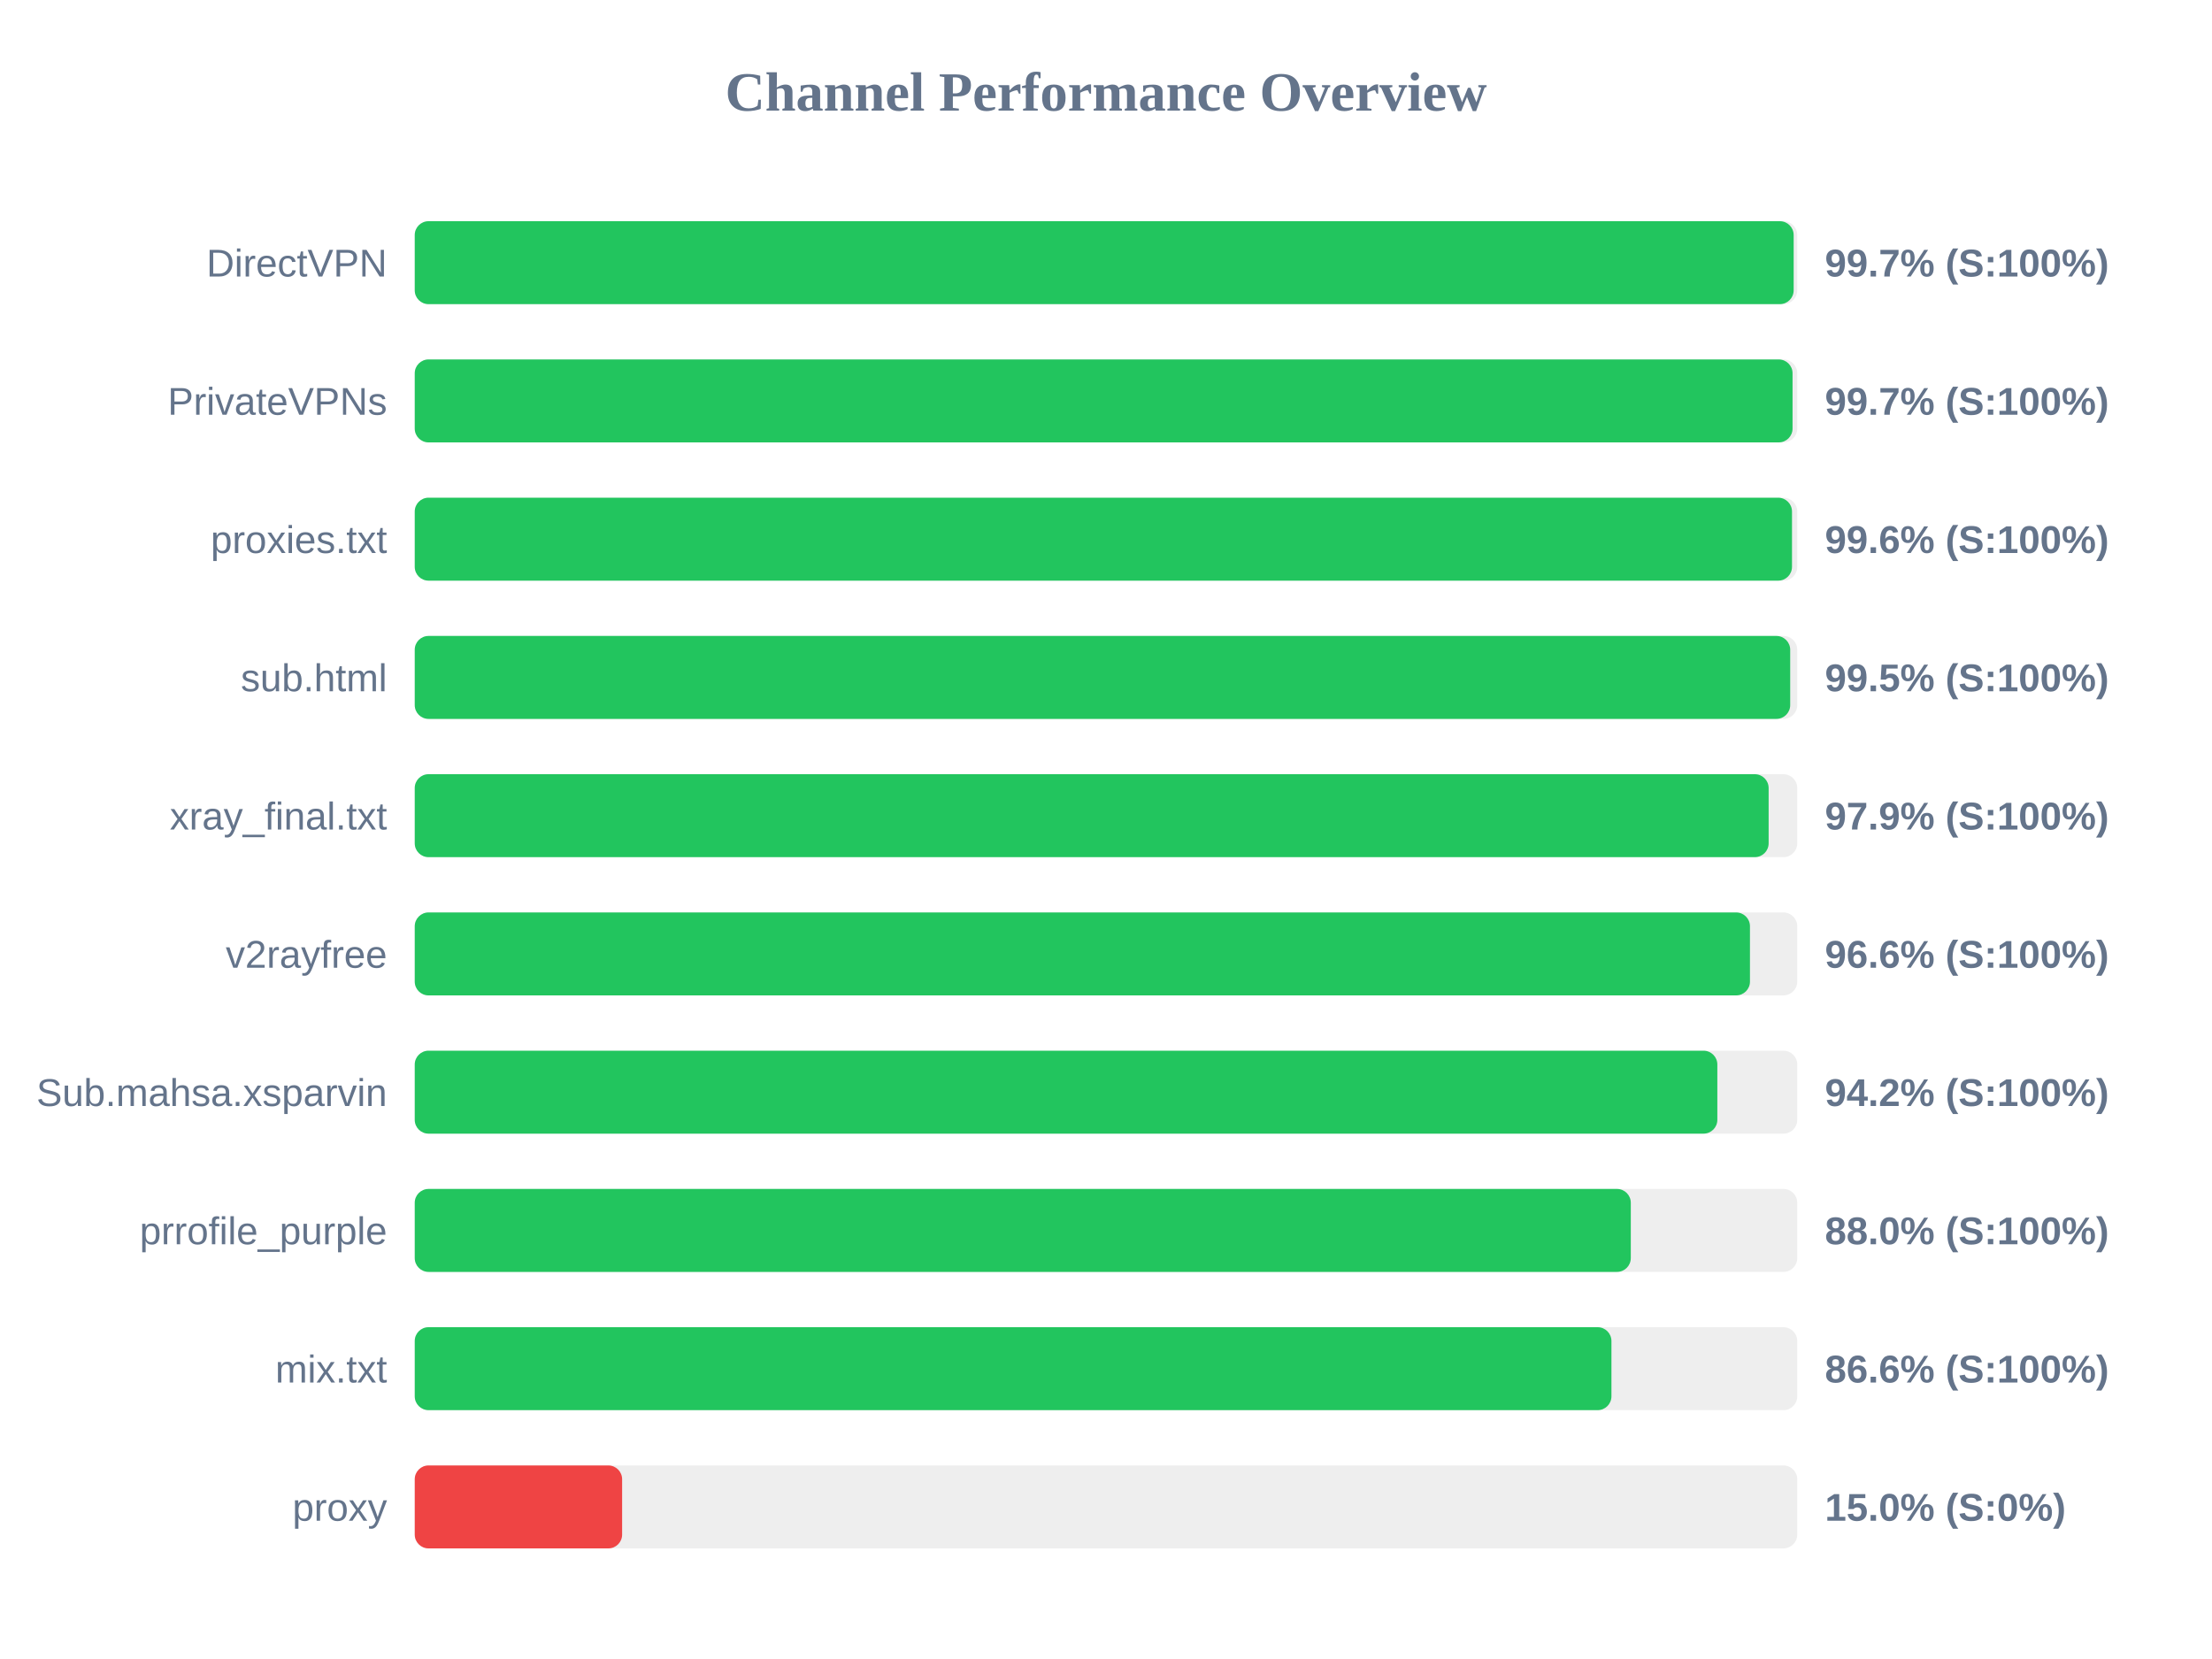
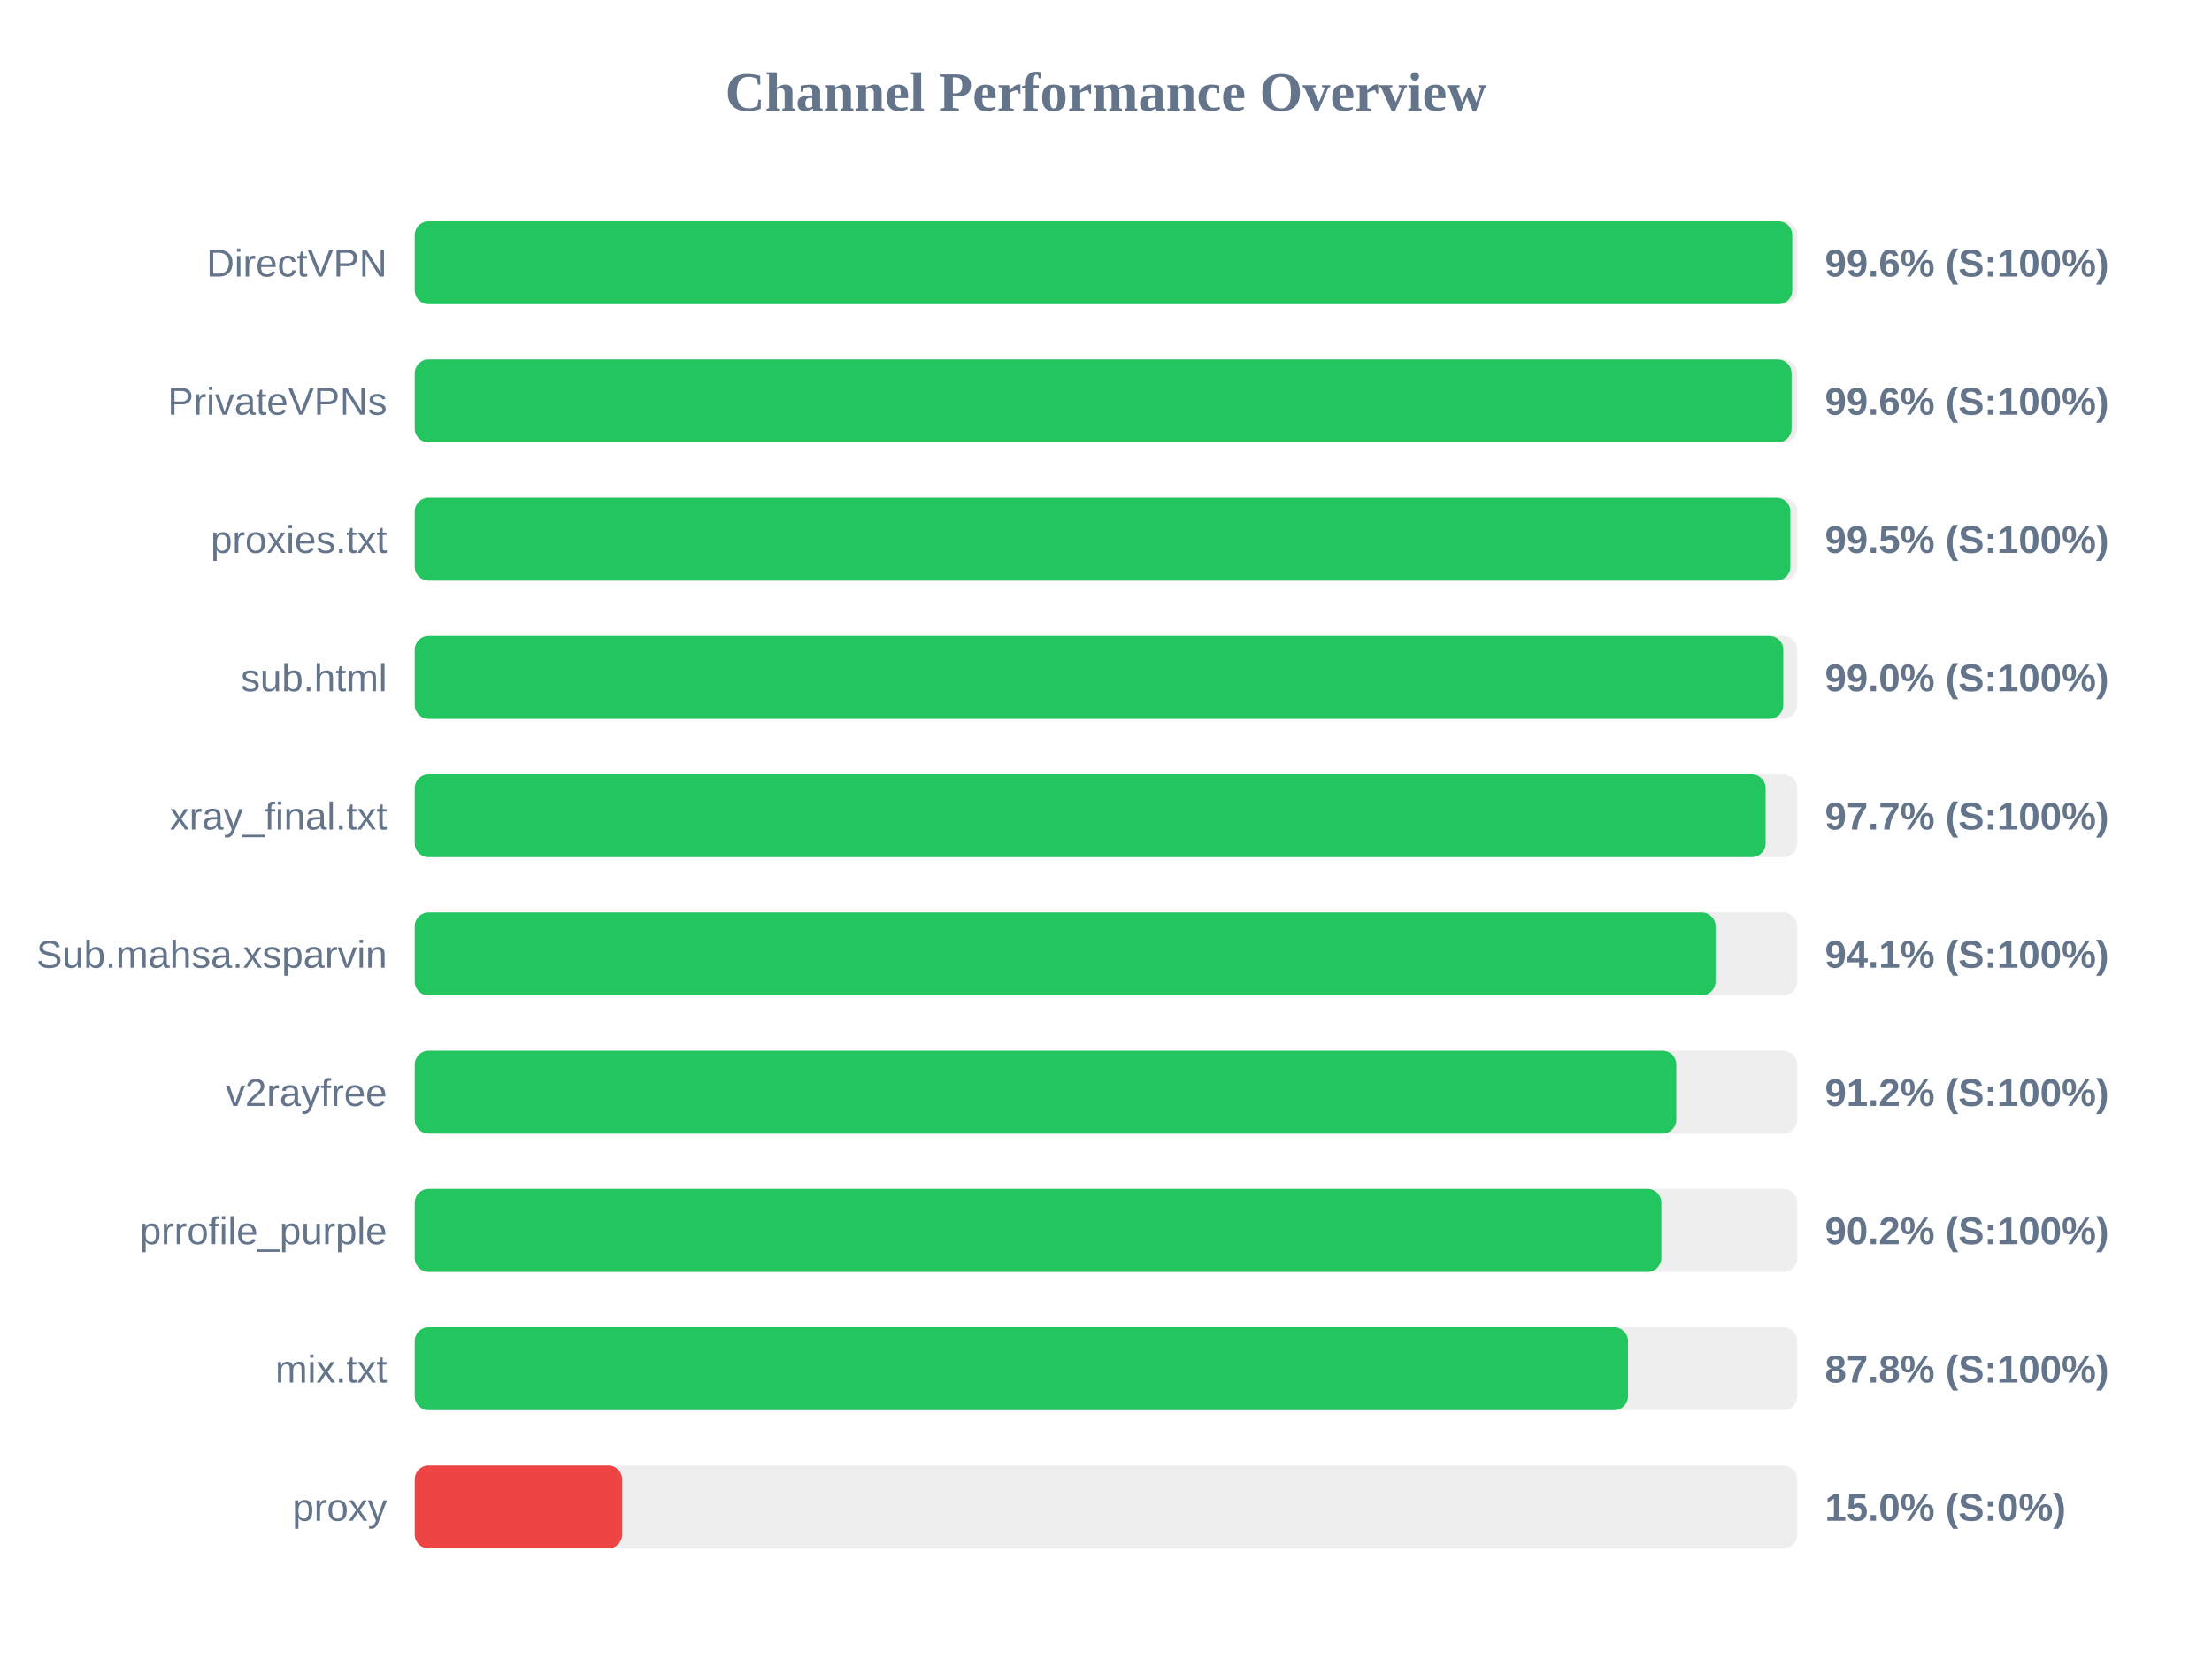
<svg xmlns="http://www.w3.org/2000/svg" width="800" height="600" version="1.1">
  <style>
        .row { font: 14px Arial; fill: #64748b; }
        .score { font: bold 14px Arial; fill: #64748b; }
    </style>
  <text x="400" y="40" text-anchor="middle" font-size="20px" font-weight="bold" fill="#64748b">Channel Performance Overview</text>
  <rect x="150" y="80" width="500" height="30" fill="#eee" rx="5" />
-   <rect x="150" y="80" width="498.7" height="30" fill="#22c55e" rx="5" />
+   <rect x="150" y="80" width="498.2" height="30" fill="#22c55e" rx="5" />
  <text x="140" y="100" text-anchor="end" class="row">DirectVPN</text>
-   <text x="660" y="100" text-anchor="start" class="score">99.7% (S:100%)</text>
+   <text x="660" y="100" text-anchor="start" class="score">99.6% (S:100%)</text>
  <rect x="150" y="130" width="500" height="30" fill="#eee" rx="5" />
-   <rect x="150" y="130" width="498.3" height="30" fill="#22c55e" rx="5" />
+   <rect x="150" y="130" width="497.95" height="30" fill="#22c55e" rx="5" />
  <text x="140" y="150" text-anchor="end" class="row">PrivateVPNs</text>
-   <text x="660" y="150" text-anchor="start" class="score">99.7% (S:100%)</text>
+   <text x="660" y="150" text-anchor="start" class="score">99.6% (S:100%)</text>
  <rect x="150" y="180" width="500" height="30" fill="#eee" rx="5" />
-   <rect x="150" y="180" width="498.1" height="30" fill="#22c55e" rx="5" />
+   <rect x="150" y="180" width="497.5" height="30" fill="#22c55e" rx="5" />
  <text x="140" y="200" text-anchor="end" class="row">proxies.txt</text>
-   <text x="660" y="200" text-anchor="start" class="score">99.6% (S:100%)</text>
+   <text x="660" y="200" text-anchor="start" class="score">99.5% (S:100%)</text>
  <rect x="150" y="230" width="500" height="30" fill="#eee" rx="5" />
-   <rect x="150" y="230" width="497.45" height="30" fill="#22c55e" rx="5" />
+   <rect x="150" y="230" width="494.95" height="30" fill="#22c55e" rx="5" />
  <text x="140" y="250" text-anchor="end" class="row">sub.html</text>
-   <text x="660" y="250" text-anchor="start" class="score">99.5% (S:100%)</text>
+   <text x="660" y="250" text-anchor="start" class="score">99.0% (S:100%)</text>
  <rect x="150" y="280" width="500" height="30" fill="#eee" rx="5" />
-   <rect x="150" y="280" width="489.65" height="30" fill="#22c55e" rx="5" />
+   <rect x="150" y="280" width="488.55" height="30" fill="#22c55e" rx="5" />
  <text x="140" y="300" text-anchor="end" class="row">xray_final.txt</text>
-   <text x="660" y="300" text-anchor="start" class="score">97.9% (S:100%)</text>
+   <text x="660" y="300" text-anchor="start" class="score">97.7% (S:100%)</text>
  <rect x="150" y="330" width="500" height="30" fill="#eee" rx="5" />
-   <rect x="150" y="330" width="482.9" height="30" fill="#22c55e" rx="5" />
-   <text x="140" y="350" text-anchor="end" class="row">v2rayfree</text>
-   <text x="660" y="350" text-anchor="start" class="score">96.6% (S:100%)</text>
+   <rect x="150" y="330" width="470.45" height="30" fill="#22c55e" rx="5" />
+   <text x="140" y="350" text-anchor="end" class="row">Sub.mahsa.xsparvin</text>
+   <text x="660" y="350" text-anchor="start" class="score">94.1% (S:100%)</text>
  <rect x="150" y="380" width="500" height="30" fill="#eee" rx="5" />
-   <rect x="150" y="380" width="471.1" height="30" fill="#22c55e" rx="5" />
-   <text x="140" y="400" text-anchor="end" class="row">Sub.mahsa.xsparvin</text>
-   <text x="660" y="400" text-anchor="start" class="score">94.2% (S:100%)</text>
+   <rect x="150" y="380" width="456.25" height="30" fill="#22c55e" rx="5" />
+   <text x="140" y="400" text-anchor="end" class="row">v2rayfree</text>
+   <text x="660" y="400" text-anchor="start" class="score">91.2% (S:100%)</text>
  <rect x="150" y="430" width="500" height="30" fill="#eee" rx="5" />
-   <rect x="150" y="430" width="439.8" height="30" fill="#22c55e" rx="5" />
+   <rect x="150" y="430" width="450.85" height="30" fill="#22c55e" rx="5" />
  <text x="140" y="450" text-anchor="end" class="row">prrofile_purple</text>
-   <text x="660" y="450" text-anchor="start" class="score">88.0% (S:100%)</text>
+   <text x="660" y="450" text-anchor="start" class="score">90.2% (S:100%)</text>
  <rect x="150" y="480" width="500" height="30" fill="#eee" rx="5" />
-   <rect x="150" y="480" width="432.8" height="30" fill="#22c55e" rx="5" />
+   <rect x="150" y="480" width="438.8" height="30" fill="#22c55e" rx="5" />
  <text x="140" y="500" text-anchor="end" class="row">mix.txt</text>
-   <text x="660" y="500" text-anchor="start" class="score">86.6% (S:100%)</text>
+   <text x="660" y="500" text-anchor="start" class="score">87.8% (S:100%)</text>
  <rect x="150" y="530" width="500" height="30" fill="#eee" rx="5" />
  <rect x="150" y="530" width="75.0" height="30" fill="#ef4444" rx="5" />
  <text x="140" y="550" text-anchor="end" class="row">proxy</text>
  <text x="660" y="550" text-anchor="start" class="score">15.0% (S:0%)</text>
</svg>
